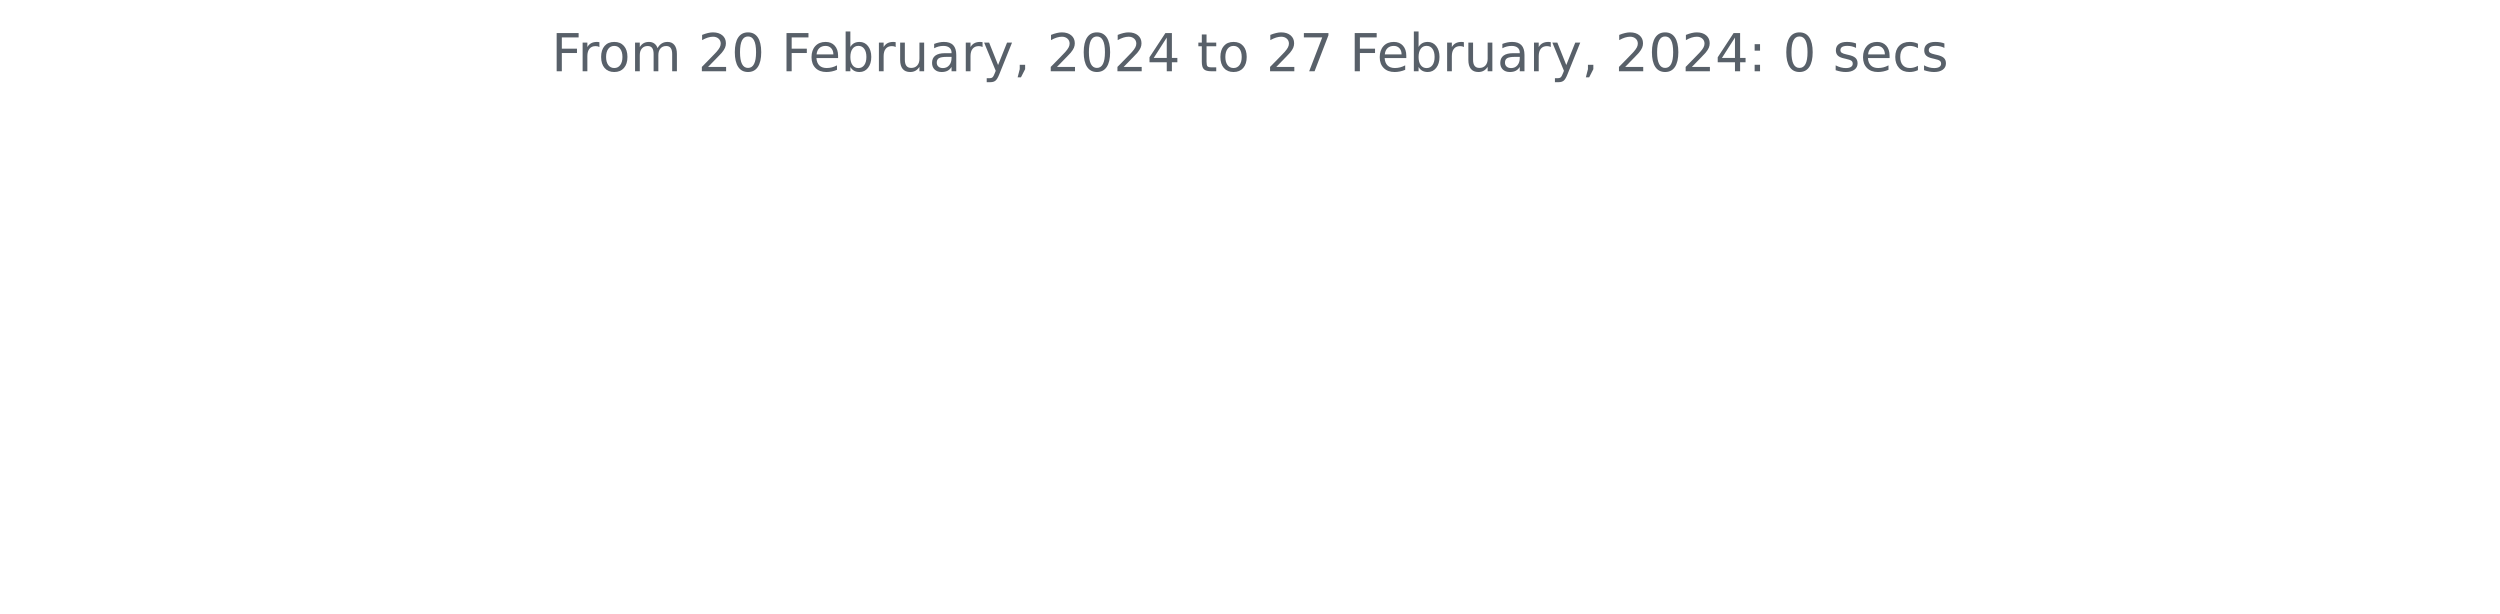
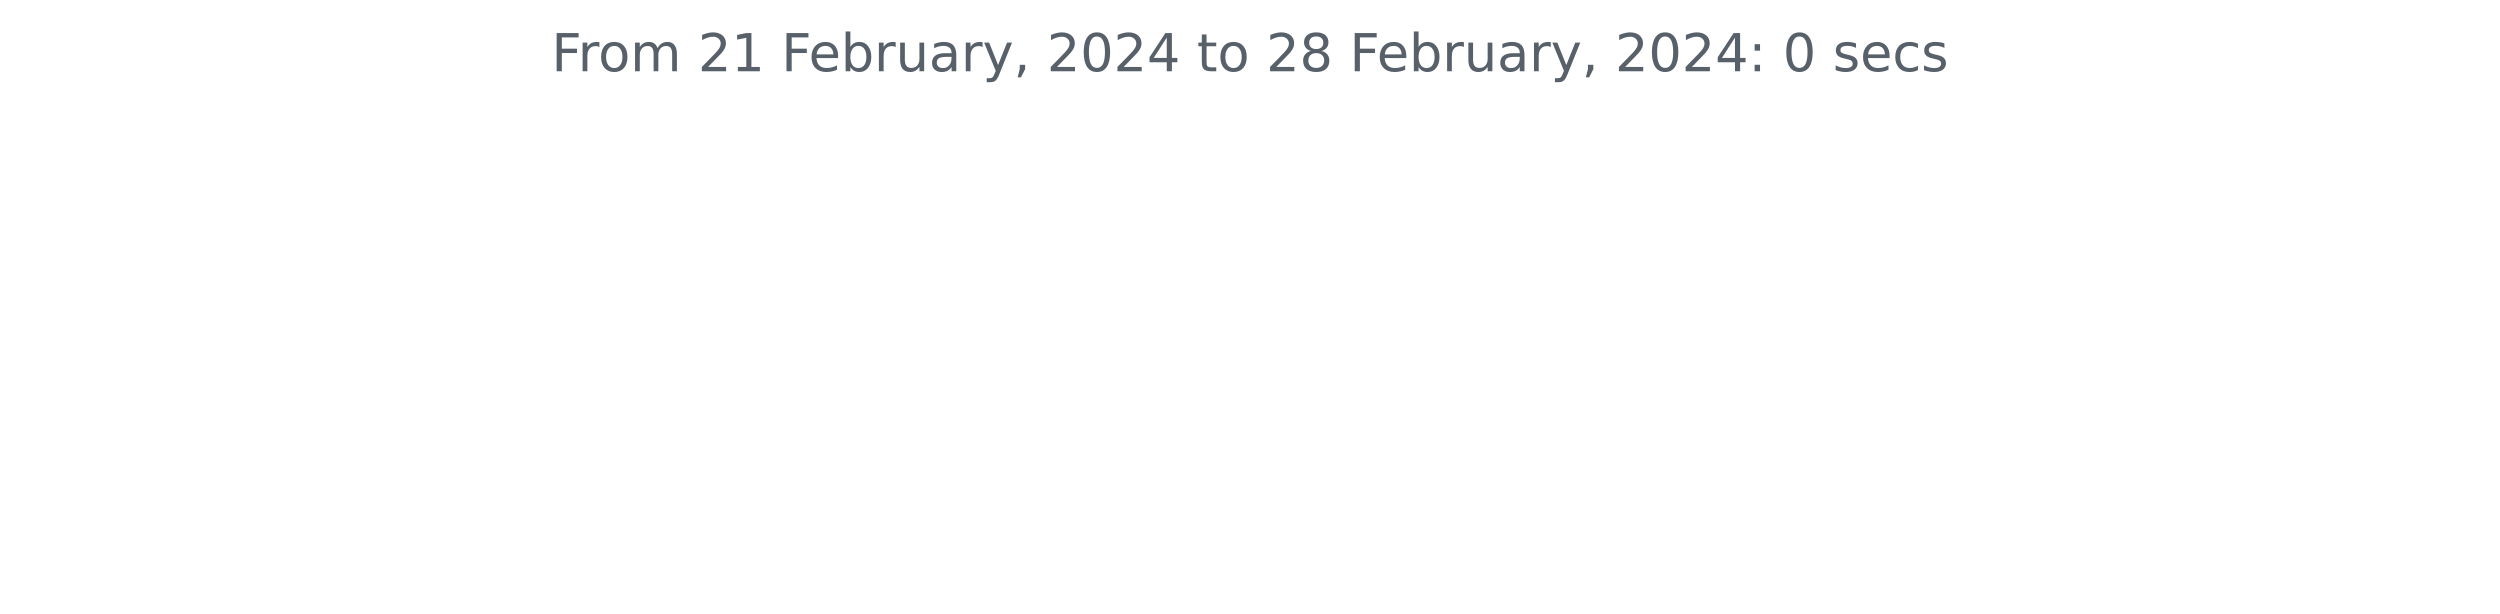
<svg xmlns="http://www.w3.org/2000/svg" xmlns:xlink="http://www.w3.org/1999/xlink" width="572.4pt" height="140.398pt" viewBox="0 0 572.4 140.398" version="1.1">
  <defs>
    <style type="text/css">*{stroke-linejoin: round; stroke-linecap: butt}</style>
  </defs>
  <g id="figure_1">
    <g id="patch_1">
      <path d="M 0 140.398  L 572.4 140.398  L 572.4 0  L 0 0  L 0 140.398  z " style="fill: none" />
    </g>
    <g id="axes_1">
      <g id="matplotlib.axis_1" />
      <g id="matplotlib.axis_2" />
      <g id="text_1">
        <g style="fill: #586069" transform="translate(126.2756 16.31812)scale(0.12 -0.12)">
          <defs>
            <path id="DejaVuSans-46" d="M 628 4666  L 3309 4666  L 3309 4134  L 1259 4134  L 1259 2759  L 3109 2759  L 3109 2228  L 1259 2228  L 1259 0  L 628 0  L 628 4666  z " transform="scale(0.015625)" />
            <path id="DejaVuSans-72" d="M 2631 2963  Q 2534 3019 2420 3045  Q 2306 3072 2169 3072  Q 1681 3072 1420 2755  Q 1159 2438 1159 1844  L 1159 0  L 581 0  L 581 3500  L 1159 3500  L 1159 2956  Q 1341 3275 1631 3429  Q 1922 3584 2338 3584  Q 2397 3584 2469 3576  Q 2541 3569 2628 3553  L 2631 2963  z " transform="scale(0.015625)" />
            <path id="DejaVuSans-6f" d="M 1959 3097  Q 1497 3097 1228 2736  Q 959 2375 959 1747  Q 959 1119 1226 758  Q 1494 397 1959 397  Q 2419 397 2687 759  Q 2956 1122 2956 1747  Q 2956 2369 2687 2733  Q 2419 3097 1959 3097  z M 1959 3584  Q 2709 3584 3137 3096  Q 3566 2609 3566 1747  Q 3566 888 3137 398  Q 2709 -91 1959 -91  Q 1206 -91 779 398  Q 353 888 353 1747  Q 353 2609 779 3096  Q 1206 3584 1959 3584  z " transform="scale(0.015625)" />
            <path id="DejaVuSans-6d" d="M 3328 2828  Q 3544 3216 3844 3400  Q 4144 3584 4550 3584  Q 5097 3584 5394 3201  Q 5691 2819 5691 2113  L 5691 0  L 5113 0  L 5113 2094  Q 5113 2597 4934 2840  Q 4756 3084 4391 3084  Q 3944 3084 3684 2787  Q 3425 2491 3425 1978  L 3425 0  L 2847 0  L 2847 2094  Q 2847 2600 2669 2842  Q 2491 3084 2119 3084  Q 1678 3084 1418 2786  Q 1159 2488 1159 1978  L 1159 0  L 581 0  L 581 3500  L 1159 3500  L 1159 2956  Q 1356 3278 1631 3431  Q 1906 3584 2284 3584  Q 2666 3584 2933 3390  Q 3200 3197 3328 2828  z " transform="scale(0.015625)" />
            <path id="DejaVuSans-20" transform="scale(0.015625)" />
            <path id="DejaVuSans-32" d="M 1228 531  L 3431 531  L 3431 0  L 469 0  L 469 531  Q 828 903 1448 1529  Q 2069 2156 2228 2338  Q 2531 2678 2651 2914  Q 2772 3150 2772 3378  Q 2772 3750 2511 3984  Q 2250 4219 1831 4219  Q 1534 4219 1204 4116  Q 875 4013 500 3803  L 500 4441  Q 881 4594 1212 4672  Q 1544 4750 1819 4750  Q 2544 4750 2975 4387  Q 3406 4025 3406 3419  Q 3406 3131 3298 2873  Q 3191 2616 2906 2266  Q 2828 2175 2409 1742  Q 1991 1309 1228 531  z " transform="scale(0.015625)" />
-             <path id="DejaVuSans-30" d="M 2034 4250  Q 1547 4250 1301 3770  Q 1056 3291 1056 2328  Q 1056 1369 1301 889  Q 1547 409 2034 409  Q 2525 409 2770 889  Q 3016 1369 3016 2328  Q 3016 3291 2770 3770  Q 2525 4250 2034 4250  z M 2034 4750  Q 2819 4750 3233 4129  Q 3647 3509 3647 2328  Q 3647 1150 3233 529  Q 2819 -91 2034 -91  Q 1250 -91 836 529  Q 422 1150 422 2328  Q 422 3509 836 4129  Q 1250 4750 2034 4750  z " transform="scale(0.015625)" />
+             <path id="DejaVuSans-31" d="M 794 531  L 1825 531  L 1825 4091  L 703 3866  L 703 4441  L 1819 4666  L 2450 4666  L 2450 531  L 3481 531  L 3481 0  L 794 0  L 794 531  z " transform="scale(0.015625)" />
            <path id="DejaVuSans-65" d="M 3597 1894  L 3597 1613  L 953 1613  Q 991 1019 1311 708  Q 1631 397 2203 397  Q 2534 397 2845 478  Q 3156 559 3463 722  L 3463 178  Q 3153 47 2828 -22  Q 2503 -91 2169 -91  Q 1331 -91 842 396  Q 353 884 353 1716  Q 353 2575 817 3079  Q 1281 3584 2069 3584  Q 2775 3584 3186 3129  Q 3597 2675 3597 1894  z M 3022 2063  Q 3016 2534 2758 2815  Q 2500 3097 2075 3097  Q 1594 3097 1305 2825  Q 1016 2553 972 2059  L 3022 2063  z " transform="scale(0.015625)" />
            <path id="DejaVuSans-62" d="M 3116 1747  Q 3116 2381 2855 2742  Q 2594 3103 2138 3103  Q 1681 3103 1420 2742  Q 1159 2381 1159 1747  Q 1159 1113 1420 752  Q 1681 391 2138 391  Q 2594 391 2855 752  Q 3116 1113 3116 1747  z M 1159 2969  Q 1341 3281 1617 3432  Q 1894 3584 2278 3584  Q 2916 3584 3314 3078  Q 3713 2572 3713 1747  Q 3713 922 3314 415  Q 2916 -91 2278 -91  Q 1894 -91 1617 61  Q 1341 213 1159 525  L 1159 0  L 581 0  L 581 4863  L 1159 4863  L 1159 2969  z " transform="scale(0.015625)" />
            <path id="DejaVuSans-75" d="M 544 1381  L 544 3500  L 1119 3500  L 1119 1403  Q 1119 906 1312 657  Q 1506 409 1894 409  Q 2359 409 2629 706  Q 2900 1003 2900 1516  L 2900 3500  L 3475 3500  L 3475 0  L 2900 0  L 2900 538  Q 2691 219 2414 64  Q 2138 -91 1772 -91  Q 1169 -91 856 284  Q 544 659 544 1381  z M 1991 3584  L 1991 3584  z " transform="scale(0.015625)" />
            <path id="DejaVuSans-61" d="M 2194 1759  Q 1497 1759 1228 1600  Q 959 1441 959 1056  Q 959 750 1161 570  Q 1363 391 1709 391  Q 2188 391 2477 730  Q 2766 1069 2766 1631  L 2766 1759  L 2194 1759  z M 3341 1997  L 3341 0  L 2766 0  L 2766 531  Q 2569 213 2275 61  Q 1981 -91 1556 -91  Q 1019 -91 701 211  Q 384 513 384 1019  Q 384 1609 779 1909  Q 1175 2209 1959 2209  L 2766 2209  L 2766 2266  Q 2766 2663 2505 2880  Q 2244 3097 1772 3097  Q 1472 3097 1187 3025  Q 903 2953 641 2809  L 641 3341  Q 956 3463 1253 3523  Q 1550 3584 1831 3584  Q 2591 3584 2966 3190  Q 3341 2797 3341 1997  z " transform="scale(0.015625)" />
            <path id="DejaVuSans-79" d="M 2059 -325  Q 1816 -950 1584 -1140  Q 1353 -1331 966 -1331  L 506 -1331  L 506 -850  L 844 -850  Q 1081 -850 1212 -737  Q 1344 -625 1503 -206  L 1606 56  L 191 3500  L 800 3500  L 1894 763  L 2988 3500  L 3597 3500  L 2059 -325  z " transform="scale(0.015625)" />
            <path id="DejaVuSans-2c" d="M 750 794  L 1409 794  L 1409 256  L 897 -744  L 494 -744  L 750 256  L 750 794  z " transform="scale(0.015625)" />
+             <path id="DejaVuSans-30" d="M 2034 4250  Q 1547 4250 1301 3770  Q 1056 3291 1056 2328  Q 1056 1369 1301 889  Q 1547 409 2034 409  Q 2525 409 2770 889  Q 3016 1369 3016 2328  Q 3016 3291 2770 3770  Q 2525 4250 2034 4250  z M 2034 4750  Q 2819 4750 3233 4129  Q 3647 3509 3647 2328  Q 3647 1150 3233 529  Q 2819 -91 2034 -91  Q 1250 -91 836 529  Q 422 1150 422 2328  Q 422 3509 836 4129  Q 1250 4750 2034 4750  z " transform="scale(0.015625)" />
            <path id="DejaVuSans-34" d="M 2419 4116  L 825 1625  L 2419 1625  L 2419 4116  z M 2253 4666  L 3047 4666  L 3047 1625  L 3713 1625  L 3713 1100  L 3047 1100  L 3047 0  L 2419 0  L 2419 1100  L 313 1100  L 313 1709  L 2253 4666  z " transform="scale(0.015625)" />
            <path id="DejaVuSans-74" d="M 1172 4494  L 1172 3500  L 2356 3500  L 2356 3053  L 1172 3053  L 1172 1153  Q 1172 725 1289 603  Q 1406 481 1766 481  L 2356 481  L 2356 0  L 1766 0  Q 1100 0 847 248  Q 594 497 594 1153  L 594 3053  L 172 3053  L 172 3500  L 594 3500  L 594 4494  L 1172 4494  z " transform="scale(0.015625)" />
-             <path id="DejaVuSans-37" d="M 525 4666  L 3525 4666  L 3525 4397  L 1831 0  L 1172 0  L 2766 4134  L 525 4134  L 525 4666  z " transform="scale(0.015625)" />
+             <path id="DejaVuSans-38" d="M 2034 2216  Q 1584 2216 1326 1975  Q 1069 1734 1069 1313  Q 1069 891 1326 650  Q 1584 409 2034 409  Q 2484 409 2743 651  Q 3003 894 3003 1313  Q 3003 1734 2745 1975  Q 2488 2216 2034 2216  z M 1403 2484  Q 997 2584 770 2862  Q 544 3141 544 3541  Q 544 4100 942 4425  Q 1341 4750 2034 4750  Q 2731 4750 3128 4425  Q 3525 4100 3525 3541  Q 3525 3141 3298 2862  Q 3072 2584 2669 2484  Q 3125 2378 3379 2068  Q 3634 1759 3634 1313  Q 3634 634 3220 271  Q 2806 -91 2034 -91  Q 1263 -91 848 271  Q 434 634 434 1313  Q 434 1759 690 2068  Q 947 2378 1403 2484  z M 1172 3481  Q 1172 3119 1398 2916  Q 1625 2713 2034 2713  Q 2441 2713 2670 2916  Q 2900 3119 2900 3481  Q 2900 3844 2670 4047  Q 2441 4250 2034 4250  Q 1625 4250 1398 4047  Q 1172 3844 1172 3481  z " transform="scale(0.015625)" />
            <path id="DejaVuSans-3a" d="M 750 794  L 1409 794  L 1409 0  L 750 0  L 750 794  z M 750 3309  L 1409 3309  L 1409 2516  L 750 2516  L 750 3309  z " transform="scale(0.015625)" />
            <path id="DejaVuSans-73" d="M 2834 3397  L 2834 2853  Q 2591 2978 2328 3040  Q 2066 3103 1784 3103  Q 1356 3103 1142 2972  Q 928 2841 928 2578  Q 928 2378 1081 2264  Q 1234 2150 1697 2047  L 1894 2003  Q 2506 1872 2764 1633  Q 3022 1394 3022 966  Q 3022 478 2636 193  Q 2250 -91 1575 -91  Q 1294 -91 989 -36  Q 684 19 347 128  L 347 722  Q 666 556 975 473  Q 1284 391 1588 391  Q 1994 391 2212 530  Q 2431 669 2431 922  Q 2431 1156 2273 1281  Q 2116 1406 1581 1522  L 1381 1569  Q 847 1681 609 1914  Q 372 2147 372 2553  Q 372 3047 722 3315  Q 1072 3584 1716 3584  Q 2034 3584 2315 3537  Q 2597 3491 2834 3397  z " transform="scale(0.015625)" />
            <path id="DejaVuSans-63" d="M 3122 3366  L 3122 2828  Q 2878 2963 2633 3030  Q 2388 3097 2138 3097  Q 1578 3097 1268 2742  Q 959 2388 959 1747  Q 959 1106 1268 751  Q 1578 397 2138 397  Q 2388 397 2633 464  Q 2878 531 3122 666  L 3122 134  Q 2881 22 2623 -34  Q 2366 -91 2075 -91  Q 1284 -91 818 406  Q 353 903 353 1747  Q 353 2603 823 3093  Q 1294 3584 2113 3584  Q 2378 3584 2631 3529  Q 2884 3475 3122 3366  z " transform="scale(0.015625)" />
          </defs>
          <use xlink:href="#DejaVuSans-46" />
          <use xlink:href="#DejaVuSans-72" x="50.27" />
          <use xlink:href="#DejaVuSans-6f" x="89.133" />
          <use xlink:href="#DejaVuSans-6d" x="150.314" />
          <use xlink:href="#DejaVuSans-20" x="247.727" />
          <use xlink:href="#DejaVuSans-32" x="279.514" />
-           <use xlink:href="#DejaVuSans-30" x="343.137" />
+           <use xlink:href="#DejaVuSans-31" x="343.137" />
          <use xlink:href="#DejaVuSans-20" x="406.76" />
          <use xlink:href="#DejaVuSans-46" x="438.547" />
          <use xlink:href="#DejaVuSans-65" x="490.566" />
          <use xlink:href="#DejaVuSans-62" x="552.09" />
          <use xlink:href="#DejaVuSans-72" x="615.566" />
          <use xlink:href="#DejaVuSans-75" x="656.68" />
          <use xlink:href="#DejaVuSans-61" x="720.059" />
          <use xlink:href="#DejaVuSans-72" x="781.338" />
          <use xlink:href="#DejaVuSans-79" x="822.451" />
          <use xlink:href="#DejaVuSans-2c" x="881.631" />
          <use xlink:href="#DejaVuSans-20" x="913.418" />
          <use xlink:href="#DejaVuSans-32" x="945.205" />
          <use xlink:href="#DejaVuSans-30" x="1008.828" />
          <use xlink:href="#DejaVuSans-32" x="1072.451" />
          <use xlink:href="#DejaVuSans-34" x="1136.074" />
          <use xlink:href="#DejaVuSans-20" x="1199.697" />
          <use xlink:href="#DejaVuSans-74" x="1231.484" />
          <use xlink:href="#DejaVuSans-6f" x="1270.693" />
          <use xlink:href="#DejaVuSans-20" x="1331.875" />
          <use xlink:href="#DejaVuSans-32" x="1363.662" />
-           <use xlink:href="#DejaVuSans-37" x="1427.285" />
+           <use xlink:href="#DejaVuSans-38" x="1427.285" />
          <use xlink:href="#DejaVuSans-20" x="1490.908" />
          <use xlink:href="#DejaVuSans-46" x="1522.695" />
          <use xlink:href="#DejaVuSans-65" x="1574.715" />
          <use xlink:href="#DejaVuSans-62" x="1636.238" />
          <use xlink:href="#DejaVuSans-72" x="1699.715" />
          <use xlink:href="#DejaVuSans-75" x="1740.828" />
          <use xlink:href="#DejaVuSans-61" x="1804.207" />
          <use xlink:href="#DejaVuSans-72" x="1865.486" />
          <use xlink:href="#DejaVuSans-79" x="1906.6" />
          <use xlink:href="#DejaVuSans-2c" x="1965.779" />
          <use xlink:href="#DejaVuSans-20" x="1997.566" />
          <use xlink:href="#DejaVuSans-32" x="2029.354" />
          <use xlink:href="#DejaVuSans-30" x="2092.977" />
          <use xlink:href="#DejaVuSans-32" x="2156.6" />
          <use xlink:href="#DejaVuSans-34" x="2220.223" />
          <use xlink:href="#DejaVuSans-3a" x="2283.846" />
          <use xlink:href="#DejaVuSans-20" x="2317.537" />
          <use xlink:href="#DejaVuSans-30" x="2349.324" />
          <use xlink:href="#DejaVuSans-20" x="2412.947" />
          <use xlink:href="#DejaVuSans-73" x="2444.734" />
          <use xlink:href="#DejaVuSans-65" x="2496.834" />
          <use xlink:href="#DejaVuSans-63" x="2558.357" />
          <use xlink:href="#DejaVuSans-73" x="2613.338" />
        </g>
      </g>
    </g>
  </g>
</svg>
